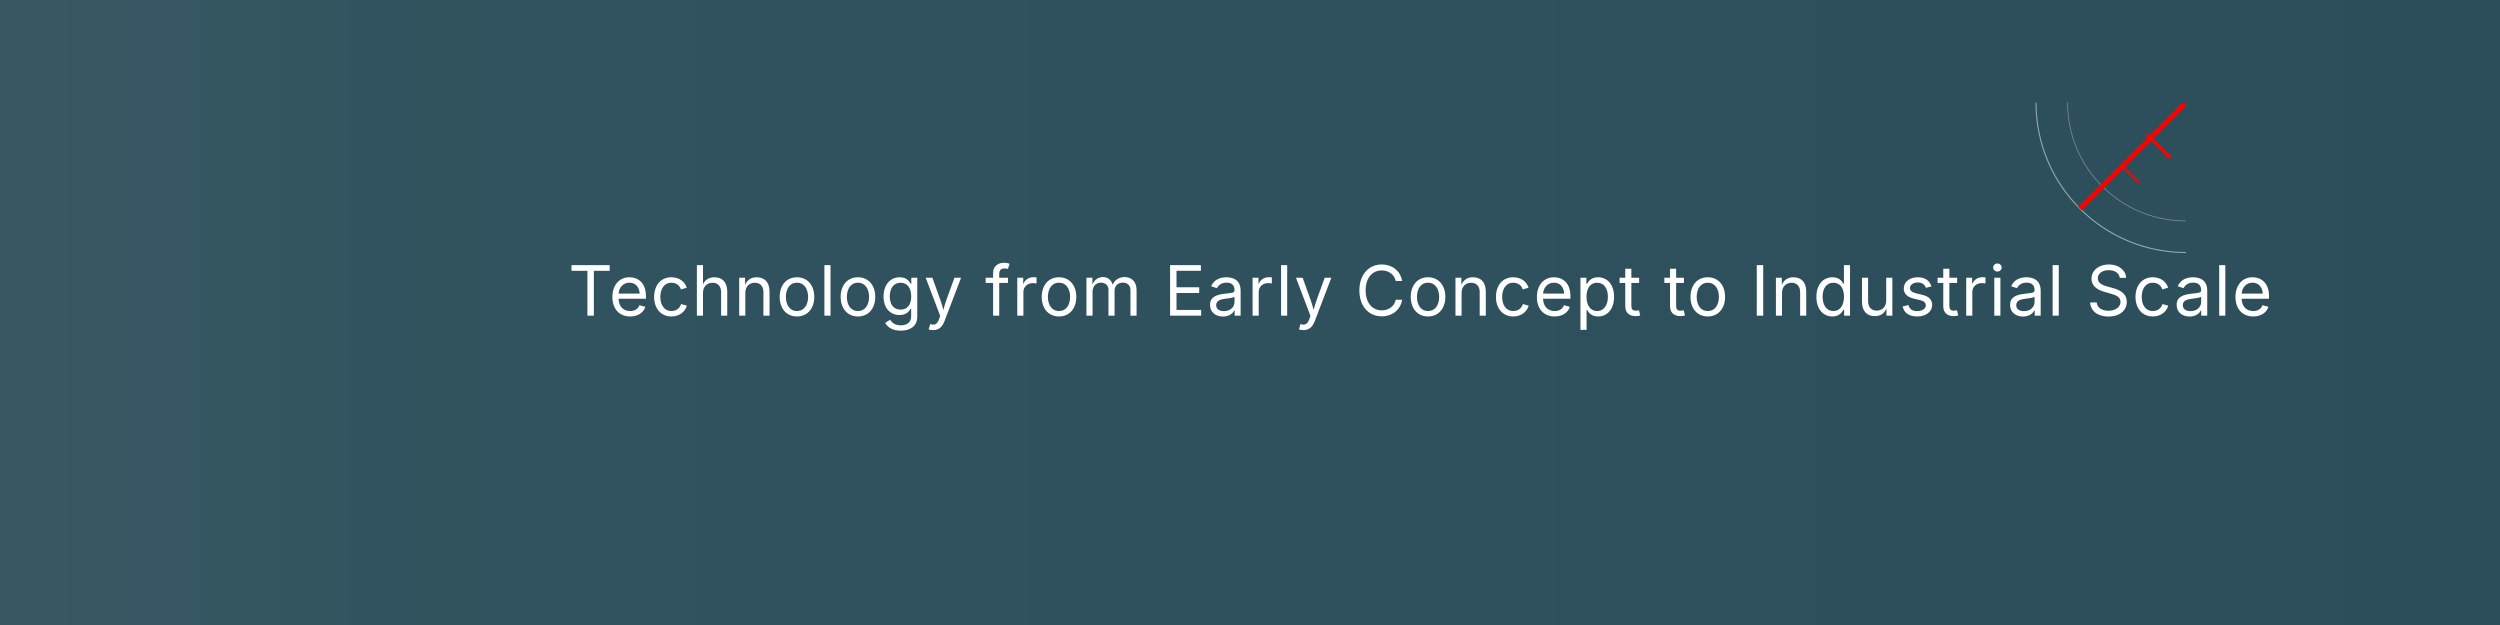
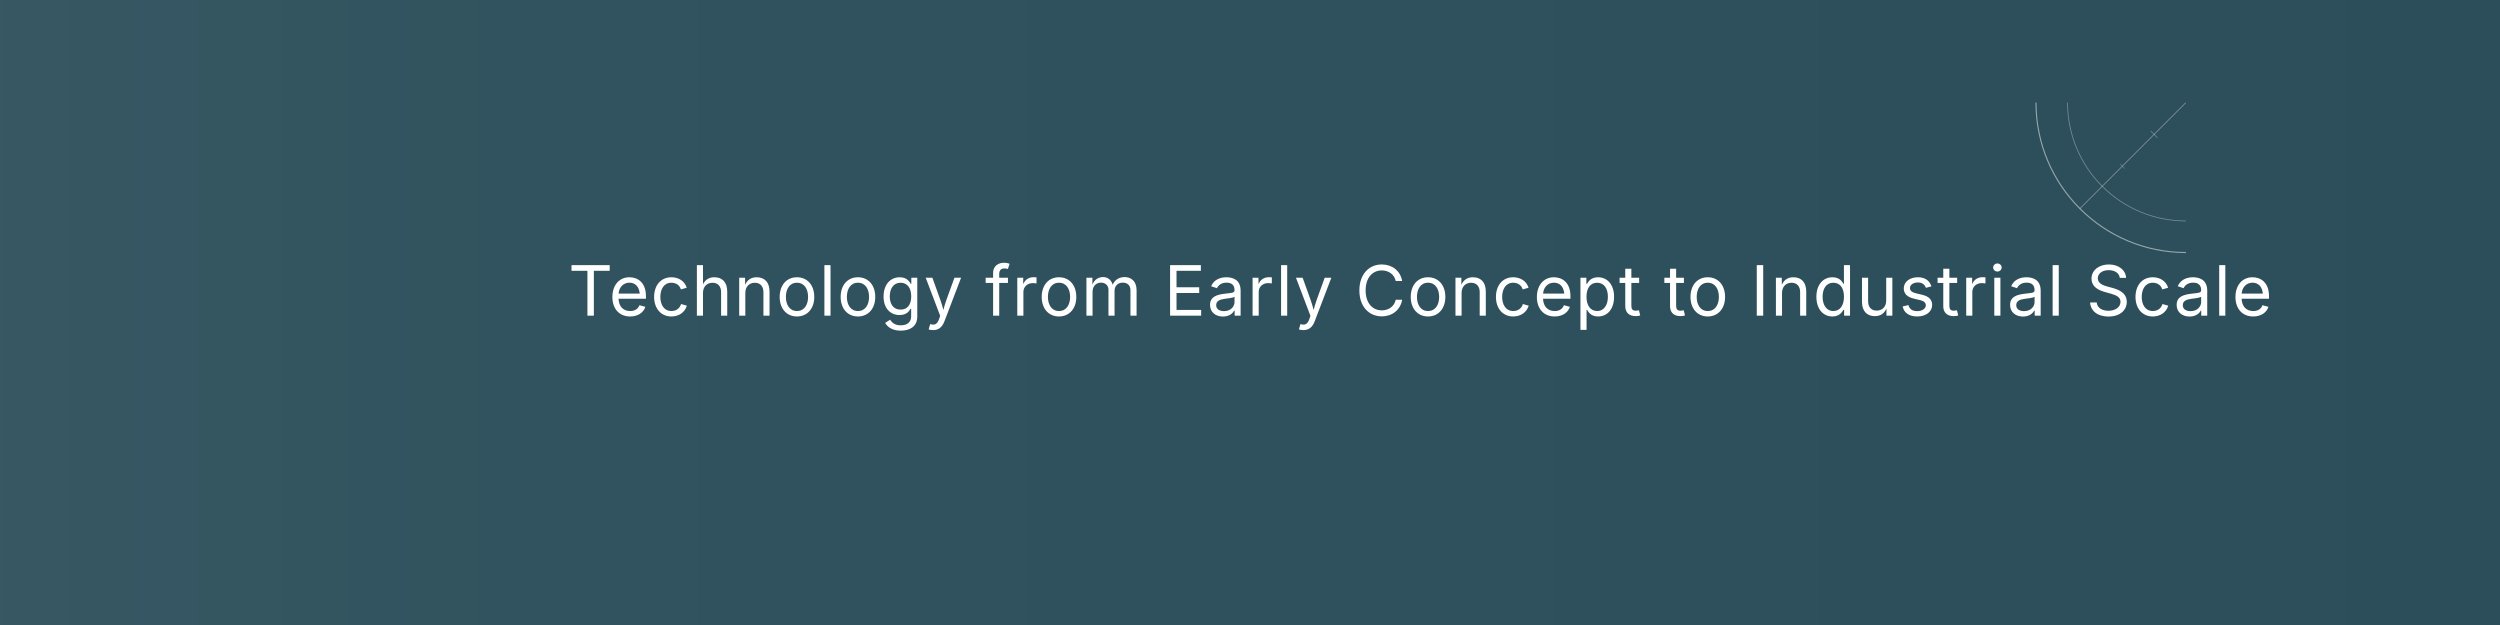
<svg xmlns="http://www.w3.org/2000/svg" width="1584" height="396" viewBox="0 0 1584 396">
  <defs>
    <linearGradient id="heroFade" x1="0" y1="0" x2="1" y2="0">
      <stop offset="0%" stop-color="white" stop-opacity="0.24" />
      <stop offset="20%" stop-color="white" stop-opacity="0.12" />
      <stop offset="100%" stop-color="white" stop-opacity="0" />
    </linearGradient>
    <clipPath id="bottomLeft">
      <rect x="0" y="210" width="210" height="210" />
    </clipPath>
  </defs>
  <rect width="1584" height="396" fill="#2B4E5A" />
  <rect width="1584" height="396" fill="url(#heroFade)" opacity="0.24" />
  <g transform="translate(1280, -40) scale(0.50)" fill="none" clip-path="url(#bottomLeft)">
    <circle cx="210" cy="210" r="190" stroke="white" stroke-width="1.4" stroke-opacity="0.50" />
    <circle cx="210" cy="210" r="150" stroke="white" stroke-width="1.0" stroke-opacity="0.35" />
-     <line x1="210" y1="210" x2="75.65" y2="344.35" stroke="red" stroke-width="6" />
-     <line x1="160.3" y1="250.3" x2="190.3" y2="280.3" stroke="red" stroke-width="4" />
-     <line x1="129.4" y1="290.6" x2="150.4" y2="311.6" stroke="red" stroke-width="3" />
+     <line x1="210" y1="210" x2="75.65" y2="344.35" stroke="white" stroke-width="1.0" stroke-opacity="0.40" />
+     <line x1="165.46" y1="246.06" x2="173.94" y2="254.54" stroke="white" stroke-width="0.9" stroke-opacity="0.35" />
+     <line x1="126.57" y1="287.77" x2="132.23" y2="293.43" stroke="white" stroke-width="0.8" stroke-opacity="0.28" />
  </g>
  <g font-family="Public Sans, system-ui, -apple-system, BlinkMacSystemFont, sans-serif" font-weight="400" font-size="44" fill="#FFFFFF" letter-spacing="0.8">
    <text x="360" y="200">Technology from Early Concept to Industrial Scale</text>
  </g>
</svg>
